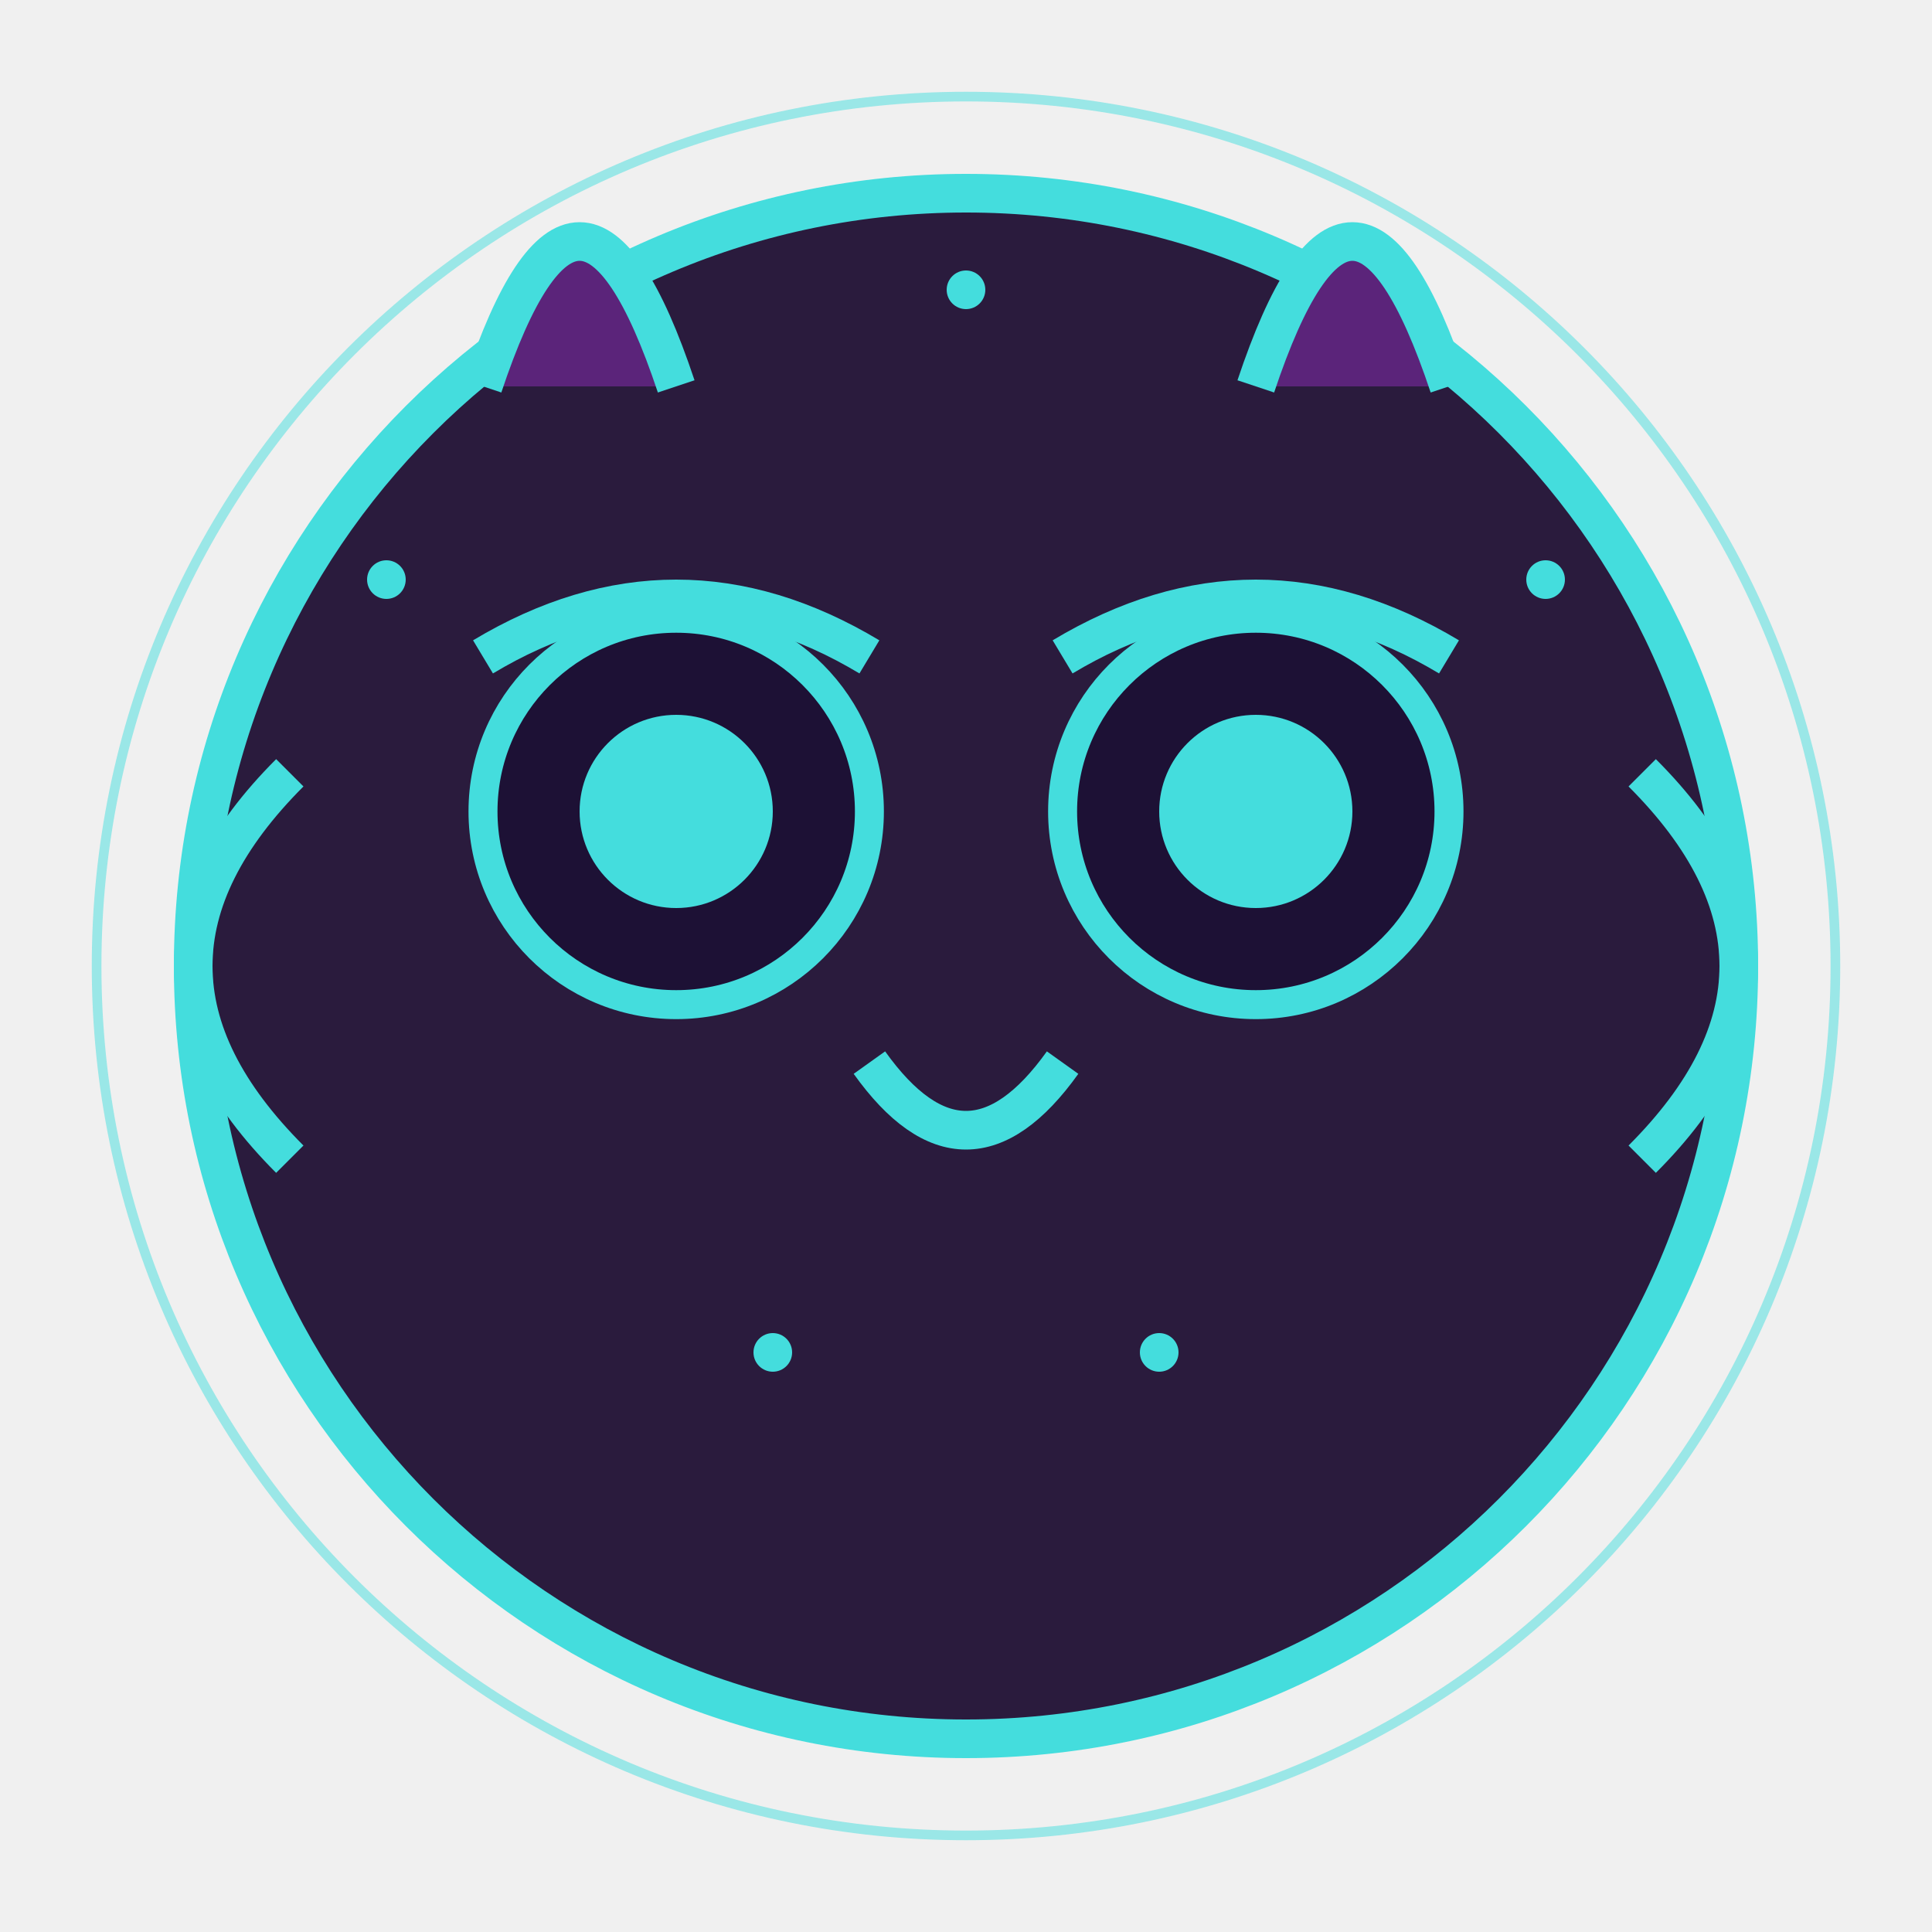
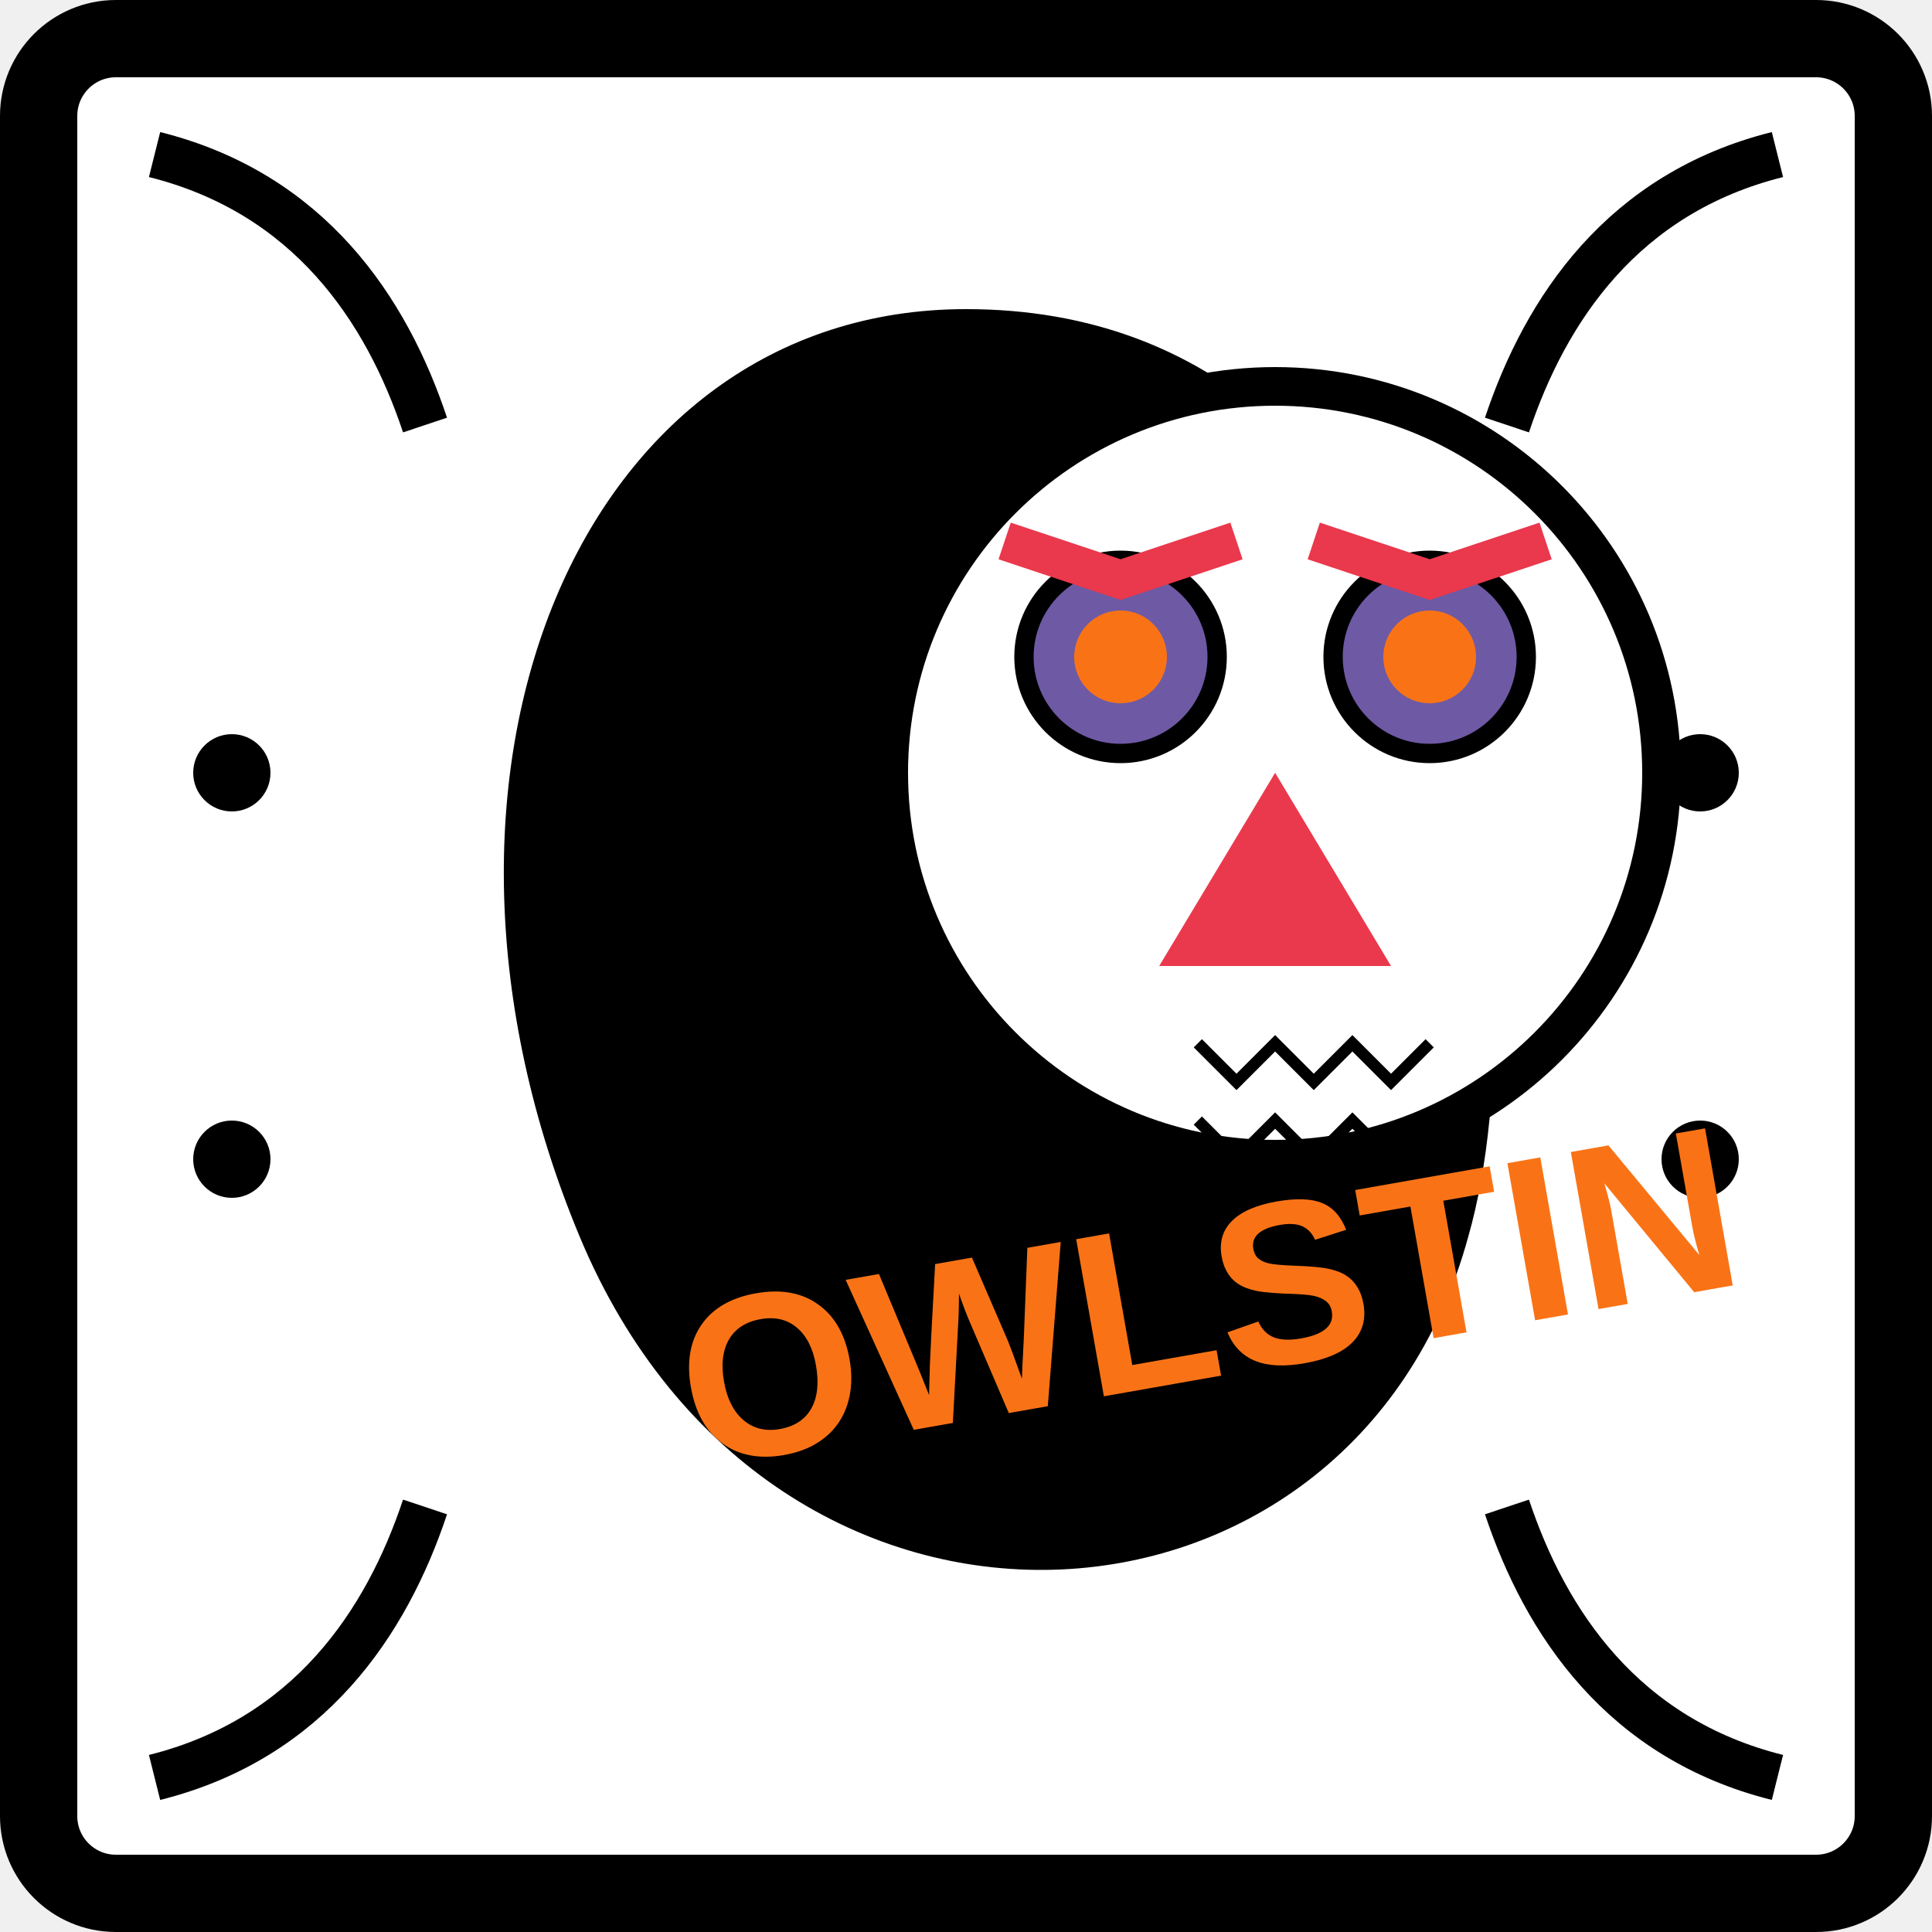
- <svg xmlns="http://www.w3.org/2000/svg" viewBox="0 0 100 100" fill="none">
-   <circle cx="50" cy="50" r="40" fill="#2A1B3D" stroke="#44DDDD" stroke-width="2" />
-   <circle cx="35" cy="42" r="10" fill="#1D1135" stroke="#44DDDD" stroke-width="1.5" />
-   <circle cx="65" cy="42" r="10" fill="#1D1135" stroke="#44DDDD" stroke-width="1.5" />
-   <circle cx="35" cy="42" r="5" fill="#44DDDD">
-     <animate attributeName="r" values="5;4;5" dur="4s" repeatCount="indefinite" />
-   </circle>
-   <circle cx="65" cy="42" r="5" fill="#44DDDD">
-     <animate attributeName="r" values="5;4;5" dur="4s" repeatCount="indefinite" />
-   </circle>
-   <path d="M25 34 Q35 28 45 34" stroke="#44DDDD" stroke-width="2" fill="none" />
-   <path d="M55 34 Q65 28 75 34" stroke="#44DDDD" stroke-width="2" fill="none" />
-   <path d="M45 55 Q50 62 55 55" stroke="#44DDDD" stroke-width="2" fill="#2A1B3D" />
-   <path d="M25 20 Q30 5 35 20" stroke="#44DDDD" stroke-width="2" fill="#5B247A" />
-   <path d="M65 20 Q70 5 75 20" stroke="#44DDDD" stroke-width="2" fill="#5B247A" />
-   <path d="M15 40 Q5 50 15 60" stroke="#44DDDD" stroke-width="2" fill="none" />
-   <path d="M85 40 Q95 50 85 60" stroke="#44DDDD" stroke-width="2" fill="none" />
-   <circle cx="20" cy="30" r="1" fill="#44DDDD">
-     <animate attributeName="opacity" values="0;1;0" dur="2s" repeatCount="indefinite" />
-   </circle>
-   <circle cx="80" cy="30" r="1" fill="#44DDDD">
-     <animate attributeName="opacity" values="0;1;0" dur="2.5s" repeatCount="indefinite" />
-   </circle>
-   <circle cx="50" cy="15" r="1" fill="#44DDDD">
-     <animate attributeName="opacity" values="0;1;0" dur="3s" repeatCount="indefinite" />
-   </circle>
-   <circle cx="40" cy="70" r="1" fill="#44DDDD">
-     <animate attributeName="opacity" values="0;1;0" dur="2.2s" repeatCount="indefinite" />
-   </circle>
-   <circle cx="60" cy="70" r="1" fill="#44DDDD">
-     <animate attributeName="opacity" values="0;1;0" dur="1.8s" repeatCount="indefinite" />
-   </circle>
-   <circle cx="50" cy="50" r="45" stroke="#44DDDD" stroke-width="0.5" fill="none" opacity="0.5">
-     <animate attributeName="r" values="43;46;43" dur="4s" repeatCount="indefinite" />
-     <animate attributeName="opacity" values="0.3;0.6;0.3" dur="4s" repeatCount="indefinite" />
-   </circle>
+ <svg xmlns="http://www.w3.org/2000/svg" viewBox="0 0 500 500" fill="none">
+   <rect x="10" y="10" width="480" height="480" rx="20" stroke="black" stroke-width="20" fill="white" />
+   <path d="M40 40 C80 50, 100 80, 110 110" stroke="black" stroke-width="12" fill="none" />
+   <path d="M460 40 C420 50, 400 80, 390 110" stroke="black" stroke-width="12" fill="none" />
+   <path d="M40 460 C80 450, 100 420, 110 390" stroke="black" stroke-width="12" fill="none" />
+   <path d="M460 460 C420 450, 400 420, 390 390" stroke="black" stroke-width="12" fill="none" />
+   <circle cx="60" cy="200" r="10" fill="black" />
+   <circle cx="60" cy="300" r="10" fill="black" />
+   <circle cx="440" cy="200" r="10" fill="black" />
+   <circle cx="440" cy="300" r="10" fill="black" />
+   <path d="M250 80 C150 80, 100 200, 150 320 C200 440, 350 430, 380 320 C400 250, 380 80, 250 80" fill="black" />
+   <circle cx="330" cy="200" r="100" fill="white" stroke="black" stroke-width="10" />
+   <circle cx="290" cy="170" r="25" fill="#6E59A5" stroke="black" stroke-width="5" />
+   <circle cx="370" cy="170" r="25" fill="#6E59A5" stroke="black" stroke-width="5" />
+   <circle cx="290" cy="170" r="12" fill="#F97316" />
+   <circle cx="370" cy="170" r="12" fill="#F97316" />
+   <path d="M260 140 L290 150 L320 140" stroke="#ea384c" stroke-width="10" fill="none" />
+   <path d="M340 140 L370 150 L400 140" stroke="#ea384c" stroke-width="10" fill="none" />
+   <path d="M330 200 L300 250 L360 250 L330 200" fill="#ea384c" />
+   <path d="M310 270 L320 280 L330 270 L340 280 L350 270 L360 280 L370 270" stroke="black" stroke-width="3" />
+   <path d="M310 290 L320 300 L330 290 L340 300 L350 290 L360 300 L370 290" stroke="black" stroke-width="3" />
+   <path d="M310 310 L320 320 L330 310 L340 320 L350 310 L360 320 L370 310" stroke="black" stroke-width="3" />
+   <text x="180" y="380" font-family="Arial, sans-serif" font-size="60" font-weight="bold" fill="#F97316" transform="rotate(-10, 180, 380)">OWLSTIN</text>
</svg>
